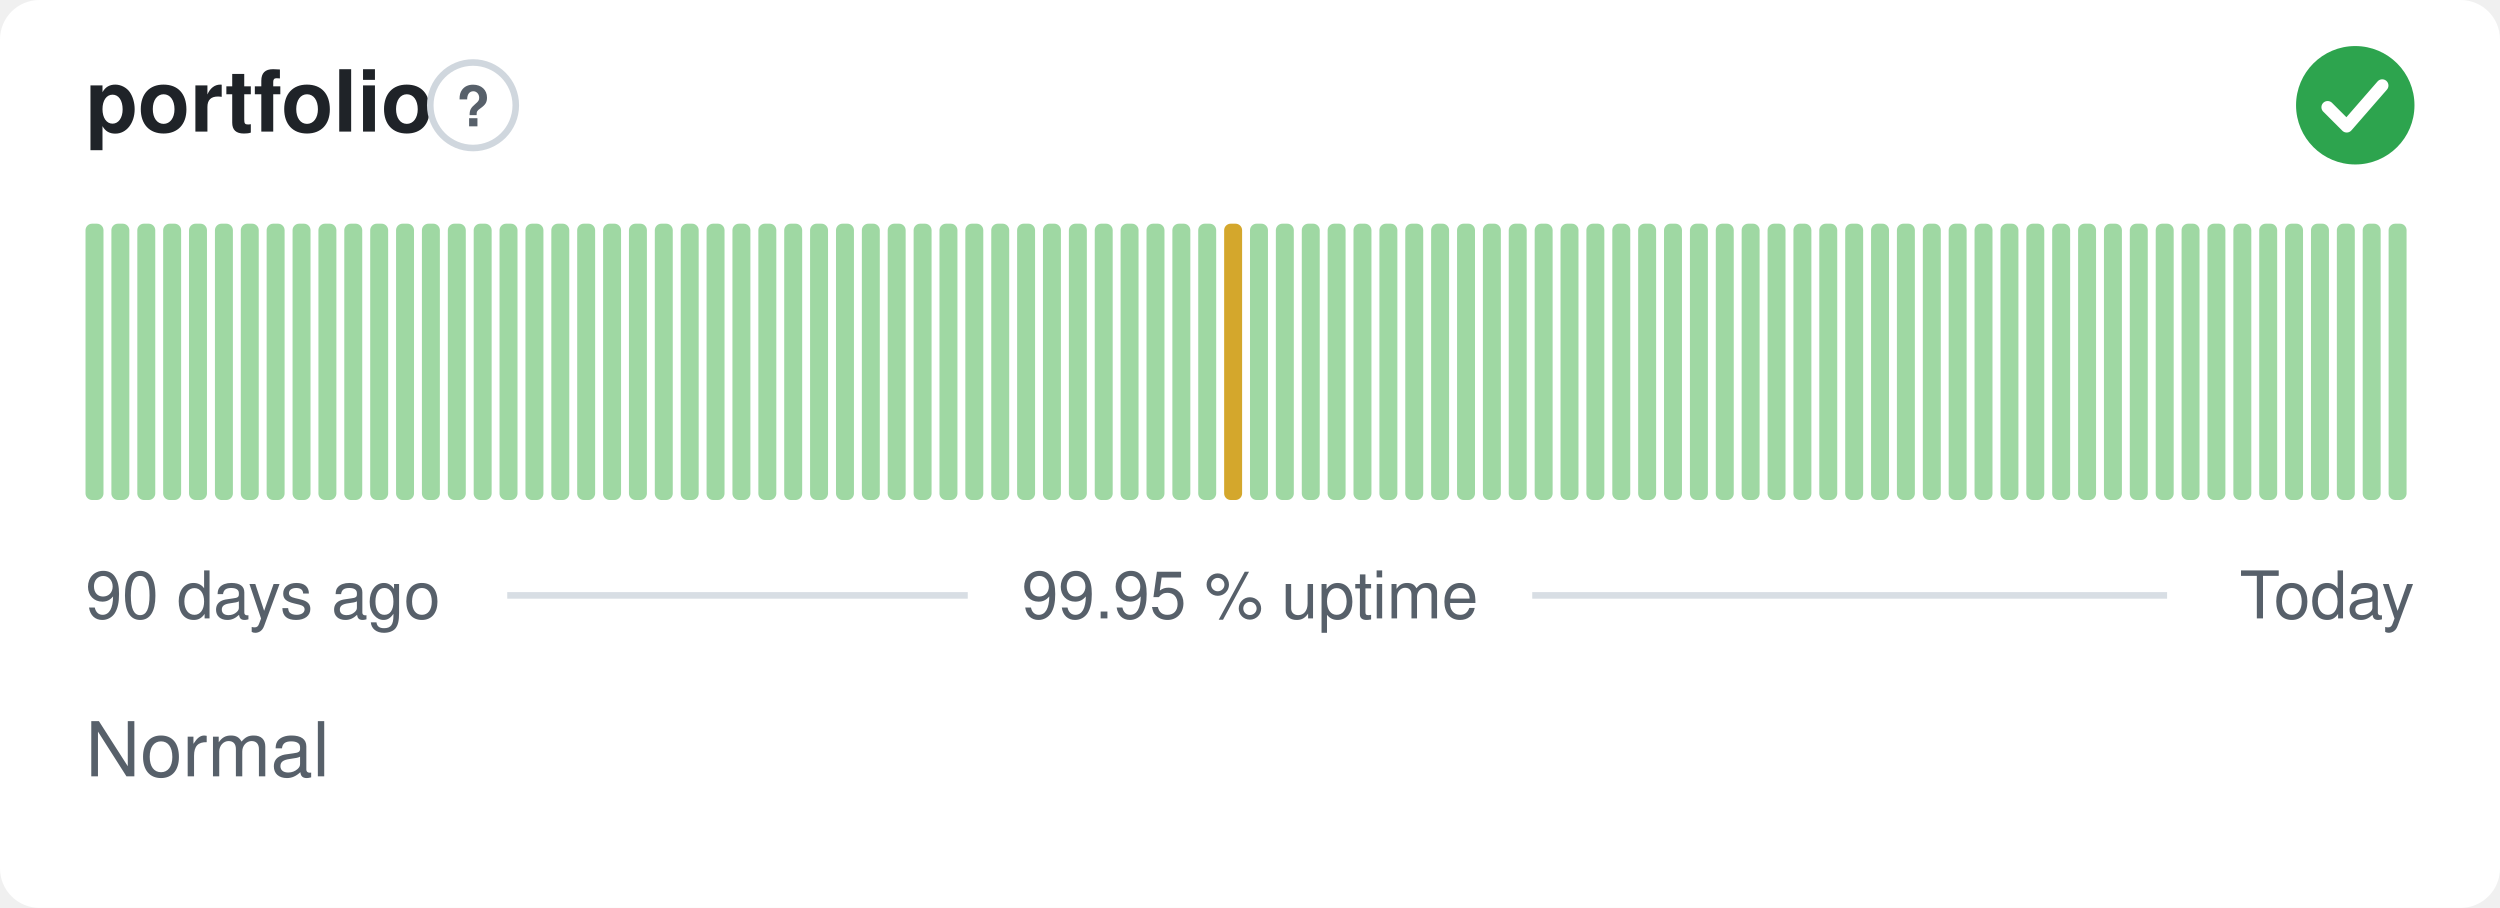
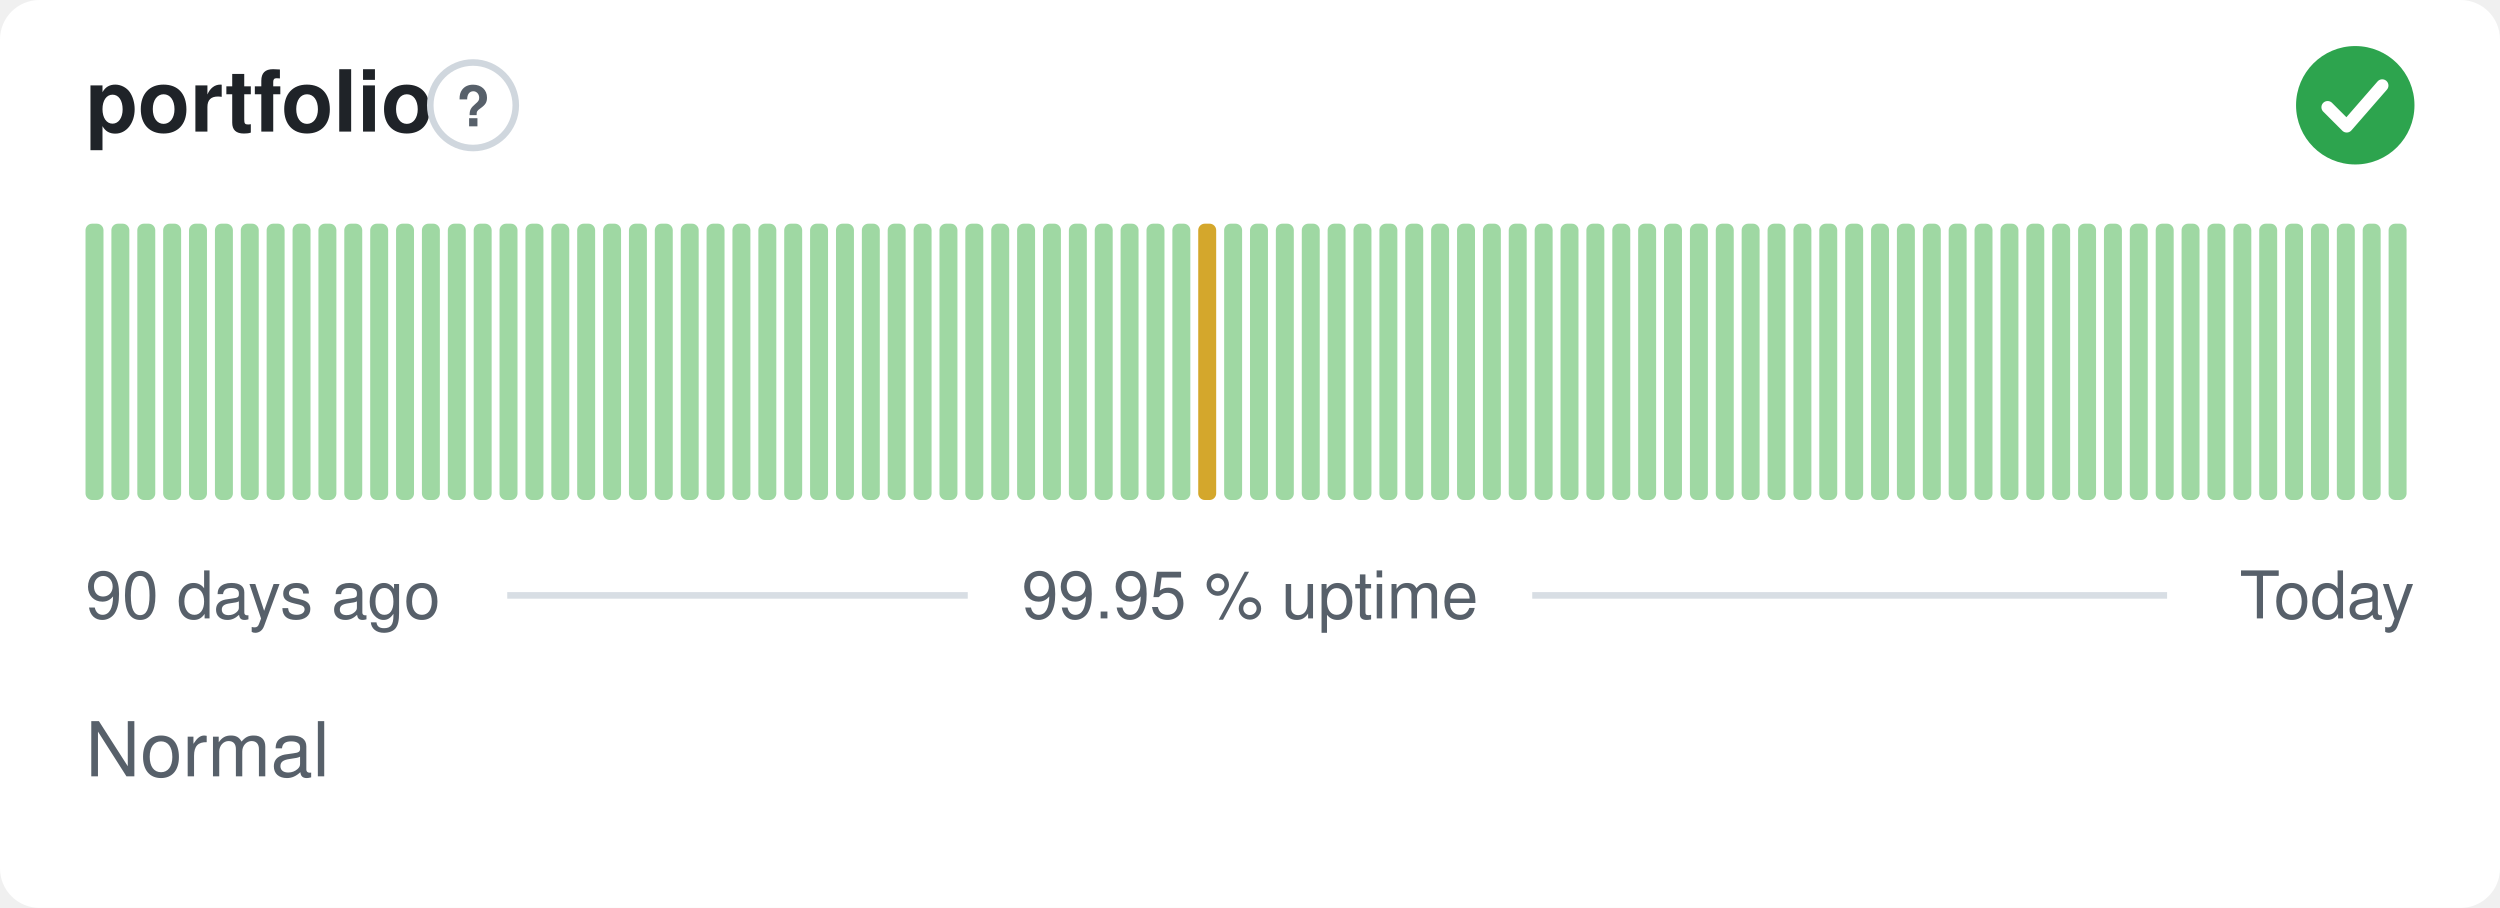
<svg xmlns="http://www.w3.org/2000/svg" width="380" height="138" viewBox="0 0 380 138" role="img" aria-label="portfolio: Normal, 99.95 % uptime over the last 90 days" font-family="-apple-system,BlinkMacSystemFont,'Segoe UI',Helvetica,Arial,sans-serif">
  <style>
    @media (prefers-color-scheme: dark) {
      .bg { fill: #0d1117 }
      .title { fill: #e6edf3 }
      .muted { fill: #8b949e }
      .hint { stroke: #30363d }
      .rule { stroke: #30363d }
      .nodata { fill: #21262d }
    }
  </style>
  <rect class="bg" width="380" height="138" rx="6" fill="#ffffff" />
  <text class="title" x="13" y="20" font-size="13" font-weight="600" fill="#1f2328">portfolio</text>
  <circle class="hint" cx="71.9" cy="16" r="6.5" fill="none" stroke="#d0d7de" stroke-width="1" />
  <text class="muted" x="71.9" y="19.2" text-anchor="middle" font-size="8.5" font-weight="700" fill="#57606a">?</text>
  <circle cx="358" cy="16" r="9" fill="#2da44e" />
  <path d="M353.80 16.30l2.90 2.90 5.40 -6.20" fill="none" stroke="#fff" stroke-width="1.89" stroke-linecap="round" stroke-linejoin="round" />
  <rect x="13.00" y="34.00" width="2.73" height="42.00" rx="1" fill="#9fd8a3" />
  <rect x="16.93" y="34.00" width="2.73" height="42.00" rx="1" fill="#9fd8a3" />
  <rect x="20.87" y="34.00" width="2.73" height="42.00" rx="1" fill="#9fd8a3" />
  <rect x="24.80" y="34.00" width="2.73" height="42.00" rx="1" fill="#9fd8a3" />
  <rect x="28.73" y="34.00" width="2.73" height="42.00" rx="1" fill="#9fd8a3" />
  <rect x="32.67" y="34.00" width="2.73" height="42.00" rx="1" fill="#9fd8a3" />
  <rect x="36.60" y="34.00" width="2.73" height="42.00" rx="1" fill="#9fd8a3" />
  <rect x="40.53" y="34.00" width="2.73" height="42.00" rx="1" fill="#9fd8a3" />
  <rect x="44.47" y="34.00" width="2.73" height="42.00" rx="1" fill="#9fd8a3" />
  <rect x="48.40" y="34.00" width="2.73" height="42.00" rx="1" fill="#9fd8a3" />
  <rect x="52.33" y="34.00" width="2.73" height="42.00" rx="1" fill="#9fd8a3" />
  <rect x="56.27" y="34.00" width="2.73" height="42.00" rx="1" fill="#9fd8a3" />
  <rect x="60.20" y="34.00" width="2.73" height="42.00" rx="1" fill="#9fd8a3" />
  <rect x="64.13" y="34.00" width="2.73" height="42.00" rx="1" fill="#9fd8a3" />
  <rect x="68.07" y="34.00" width="2.73" height="42.00" rx="1" fill="#9fd8a3" />
  <rect x="72.00" y="34.00" width="2.73" height="42.00" rx="1" fill="#9fd8a3" />
  <rect x="75.93" y="34.00" width="2.73" height="42.00" rx="1" fill="#9fd8a3" />
  <rect x="79.87" y="34.00" width="2.73" height="42.00" rx="1" fill="#9fd8a3" />
  <rect x="83.80" y="34.00" width="2.73" height="42.00" rx="1" fill="#9fd8a3" />
  <rect x="87.73" y="34.00" width="2.73" height="42.00" rx="1" fill="#9fd8a3" />
  <rect x="91.67" y="34.00" width="2.73" height="42.00" rx="1" fill="#9fd8a3" />
  <rect x="95.60" y="34.00" width="2.73" height="42.00" rx="1" fill="#9fd8a3" />
  <rect x="99.53" y="34.00" width="2.73" height="42.00" rx="1" fill="#9fd8a3" />
  <rect x="103.47" y="34.00" width="2.73" height="42.00" rx="1" fill="#9fd8a3" />
  <rect x="107.40" y="34.00" width="2.73" height="42.00" rx="1" fill="#9fd8a3" />
  <rect x="111.33" y="34.00" width="2.73" height="42.00" rx="1" fill="#9fd8a3" />
  <rect x="115.27" y="34.00" width="2.73" height="42.00" rx="1" fill="#9fd8a3" />
  <rect x="119.20" y="34.00" width="2.73" height="42.00" rx="1" fill="#9fd8a3" />
  <rect x="123.13" y="34.00" width="2.73" height="42.00" rx="1" fill="#9fd8a3" />
  <rect x="127.07" y="34.00" width="2.73" height="42.00" rx="1" fill="#9fd8a3" />
  <rect x="131.00" y="34.00" width="2.73" height="42.00" rx="1" fill="#9fd8a3" />
  <rect x="134.93" y="34.00" width="2.73" height="42.00" rx="1" fill="#9fd8a3" />
  <rect x="138.87" y="34.00" width="2.73" height="42.00" rx="1" fill="#9fd8a3" />
  <rect x="142.80" y="34.00" width="2.73" height="42.00" rx="1" fill="#9fd8a3" />
  <rect x="146.73" y="34.00" width="2.73" height="42.00" rx="1" fill="#9fd8a3" />
  <rect x="150.67" y="34.00" width="2.73" height="42.00" rx="1" fill="#9fd8a3" />
  <rect x="154.60" y="34.00" width="2.73" height="42.00" rx="1" fill="#9fd8a3" />
  <rect x="158.53" y="34.00" width="2.73" height="42.00" rx="1" fill="#9fd8a3" />
  <rect x="162.47" y="34.00" width="2.73" height="42.00" rx="1" fill="#9fd8a3" />
  <rect x="166.40" y="34.00" width="2.73" height="42.00" rx="1" fill="#9fd8a3" />
  <rect x="170.33" y="34.00" width="2.73" height="42.00" rx="1" fill="#9fd8a3" />
  <rect x="174.27" y="34.00" width="2.73" height="42.00" rx="1" fill="#9fd8a3" />
  <rect x="178.20" y="34.00" width="2.73" height="42.00" rx="1" fill="#9fd8a3" />
-   <rect x="182.13" y="34.00" width="2.73" height="42.00" rx="1" fill="#9fd8a3" />
-   <rect x="186.07" y="34.00" width="2.73" height="42.00" rx="1" fill="#d4a72c" />
+   <rect x="182.13" y="34.00" width="2.73" height="42.00" rx="1" fill="#d4a72c" />
+   <rect x="186.07" y="34.00" width="2.73" height="42.00" rx="1" fill="#9fd8a3" />
  <rect x="190.00" y="34.00" width="2.73" height="42.00" rx="1" fill="#9fd8a3" />
  <rect x="193.93" y="34.00" width="2.73" height="42.00" rx="1" fill="#9fd8a3" />
  <rect x="197.87" y="34.00" width="2.73" height="42.00" rx="1" fill="#9fd8a3" />
  <rect x="201.80" y="34.00" width="2.73" height="42.00" rx="1" fill="#9fd8a3" />
  <rect x="205.73" y="34.00" width="2.73" height="42.00" rx="1" fill="#9fd8a3" />
  <rect x="209.67" y="34.00" width="2.73" height="42.00" rx="1" fill="#9fd8a3" />
  <rect x="213.60" y="34.00" width="2.73" height="42.00" rx="1" fill="#9fd8a3" />
  <rect x="217.53" y="34.00" width="2.73" height="42.00" rx="1" fill="#9fd8a3" />
  <rect x="221.47" y="34.00" width="2.73" height="42.00" rx="1" fill="#9fd8a3" />
  <rect x="225.40" y="34.00" width="2.73" height="42.00" rx="1" fill="#9fd8a3" />
  <rect x="229.33" y="34.00" width="2.73" height="42.00" rx="1" fill="#9fd8a3" />
  <rect x="233.27" y="34.00" width="2.73" height="42.00" rx="1" fill="#9fd8a3" />
  <rect x="237.20" y="34.00" width="2.73" height="42.00" rx="1" fill="#9fd8a3" />
  <rect x="241.13" y="34.00" width="2.73" height="42.00" rx="1" fill="#9fd8a3" />
  <rect x="245.07" y="34.00" width="2.73" height="42.00" rx="1" fill="#9fd8a3" />
  <rect x="249.00" y="34.00" width="2.73" height="42.00" rx="1" fill="#9fd8a3" />
  <rect x="252.93" y="34.00" width="2.73" height="42.00" rx="1" fill="#9fd8a3" />
  <rect x="256.87" y="34.00" width="2.73" height="42.00" rx="1" fill="#9fd8a3" />
  <rect x="260.80" y="34.00" width="2.73" height="42.00" rx="1" fill="#9fd8a3" />
  <rect x="264.73" y="34.00" width="2.73" height="42.00" rx="1" fill="#9fd8a3" />
  <rect x="268.67" y="34.00" width="2.73" height="42.00" rx="1" fill="#9fd8a3" />
  <rect x="272.60" y="34.00" width="2.73" height="42.00" rx="1" fill="#9fd8a3" />
  <rect x="276.53" y="34.00" width="2.73" height="42.00" rx="1" fill="#9fd8a3" />
  <rect x="280.47" y="34.00" width="2.73" height="42.00" rx="1" fill="#9fd8a3" />
  <rect x="284.40" y="34.00" width="2.73" height="42.00" rx="1" fill="#9fd8a3" />
  <rect x="288.33" y="34.00" width="2.73" height="42.00" rx="1" fill="#9fd8a3" />
  <rect x="292.27" y="34.00" width="2.73" height="42.00" rx="1" fill="#9fd8a3" />
  <rect x="296.20" y="34.00" width="2.73" height="42.00" rx="1" fill="#9fd8a3" />
  <rect x="300.13" y="34.00" width="2.73" height="42.00" rx="1" fill="#9fd8a3" />
  <rect x="304.07" y="34.00" width="2.73" height="42.00" rx="1" fill="#9fd8a3" />
  <rect x="308.00" y="34.00" width="2.73" height="42.00" rx="1" fill="#9fd8a3" />
  <rect x="311.93" y="34.00" width="2.73" height="42.00" rx="1" fill="#9fd8a3" />
  <rect x="315.87" y="34.00" width="2.73" height="42.00" rx="1" fill="#9fd8a3" />
  <rect x="319.80" y="34.00" width="2.73" height="42.00" rx="1" fill="#9fd8a3" />
  <rect x="323.73" y="34.00" width="2.73" height="42.00" rx="1" fill="#9fd8a3" />
  <rect x="327.67" y="34.00" width="2.73" height="42.00" rx="1" fill="#9fd8a3" />
  <rect x="331.60" y="34.00" width="2.73" height="42.00" rx="1" fill="#9fd8a3" />
  <rect x="335.53" y="34.00" width="2.73" height="42.00" rx="1" fill="#9fd8a3" />
  <rect x="339.47" y="34.00" width="2.73" height="42.00" rx="1" fill="#9fd8a3" />
  <rect x="343.40" y="34.00" width="2.73" height="42.00" rx="1" fill="#9fd8a3" />
  <rect x="347.33" y="34.00" width="2.73" height="42.00" rx="1" fill="#9fd8a3" />
  <rect x="351.27" y="34.00" width="2.73" height="42.00" rx="1" fill="#9fd8a3" />
  <rect x="355.20" y="34.00" width="2.73" height="42.00" rx="1" fill="#9fd8a3" />
  <rect x="359.13" y="34.00" width="2.73" height="42.00" rx="1" fill="#9fd8a3" />
  <rect x="363.07" y="34.00" width="2.73" height="42.00" rx="1" fill="#9fd8a3" />
  <text class="muted" x="13" y="94" font-size="10" fill="#57606a">90 days ago</text>
  <text class="muted" x="190" y="94" text-anchor="middle" font-size="10" fill="#57606a">99.95 % uptime</text>
  <text class="muted" x="367" y="94" text-anchor="end" font-size="10" fill="#57606a">Today</text>
  <line class="rule" x1="77.1" y1="90.5" x2="147.1" y2="90.5" stroke="#d8dee4" stroke-width="1" />
  <line class="rule" x1="232.9" y1="90.5" x2="329.4" y2="90.5" stroke="#d8dee4" stroke-width="1" />
  <text class="muted" x="13" y="118" font-size="11.5" fill="#57606a">Normal</text>
</svg>
